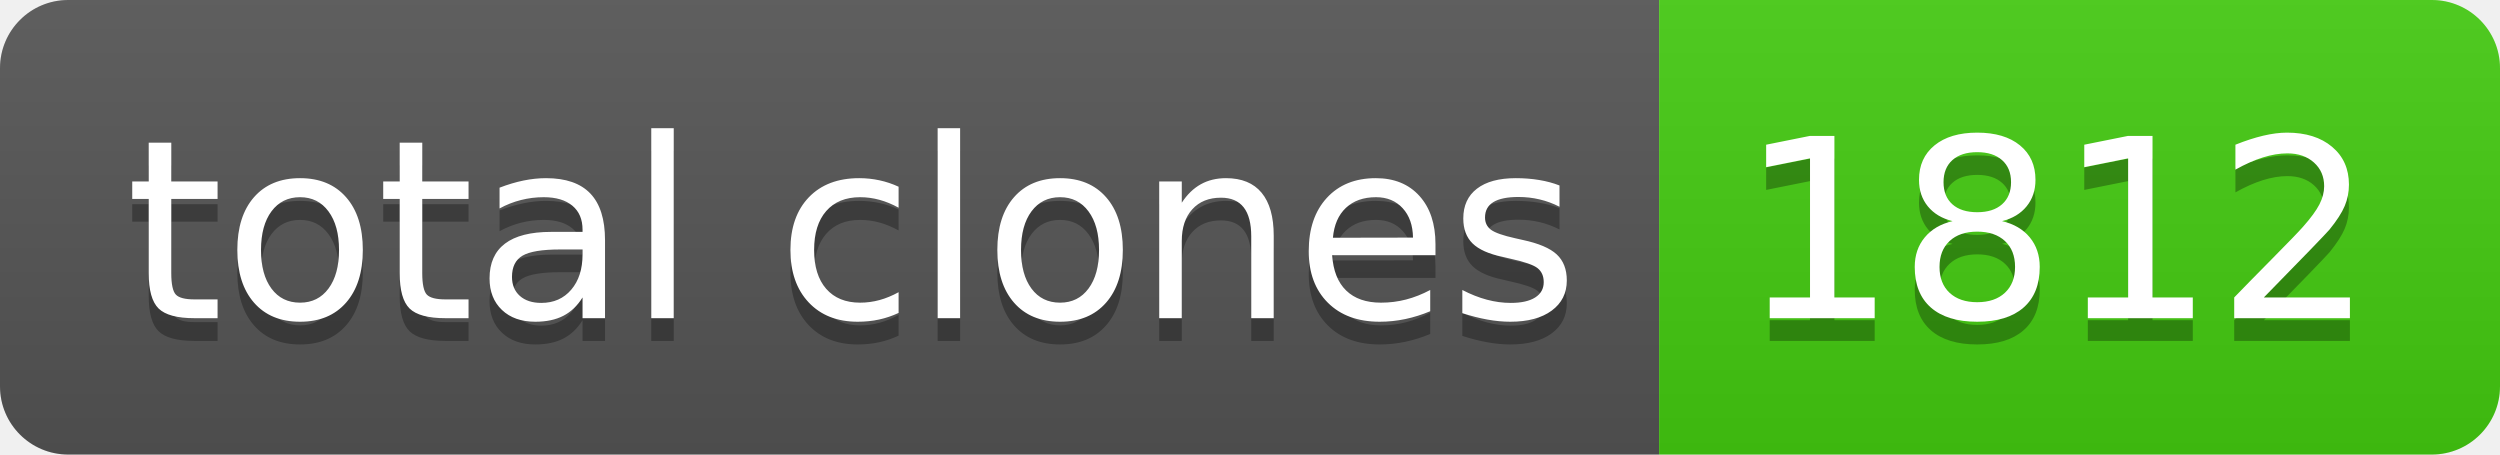
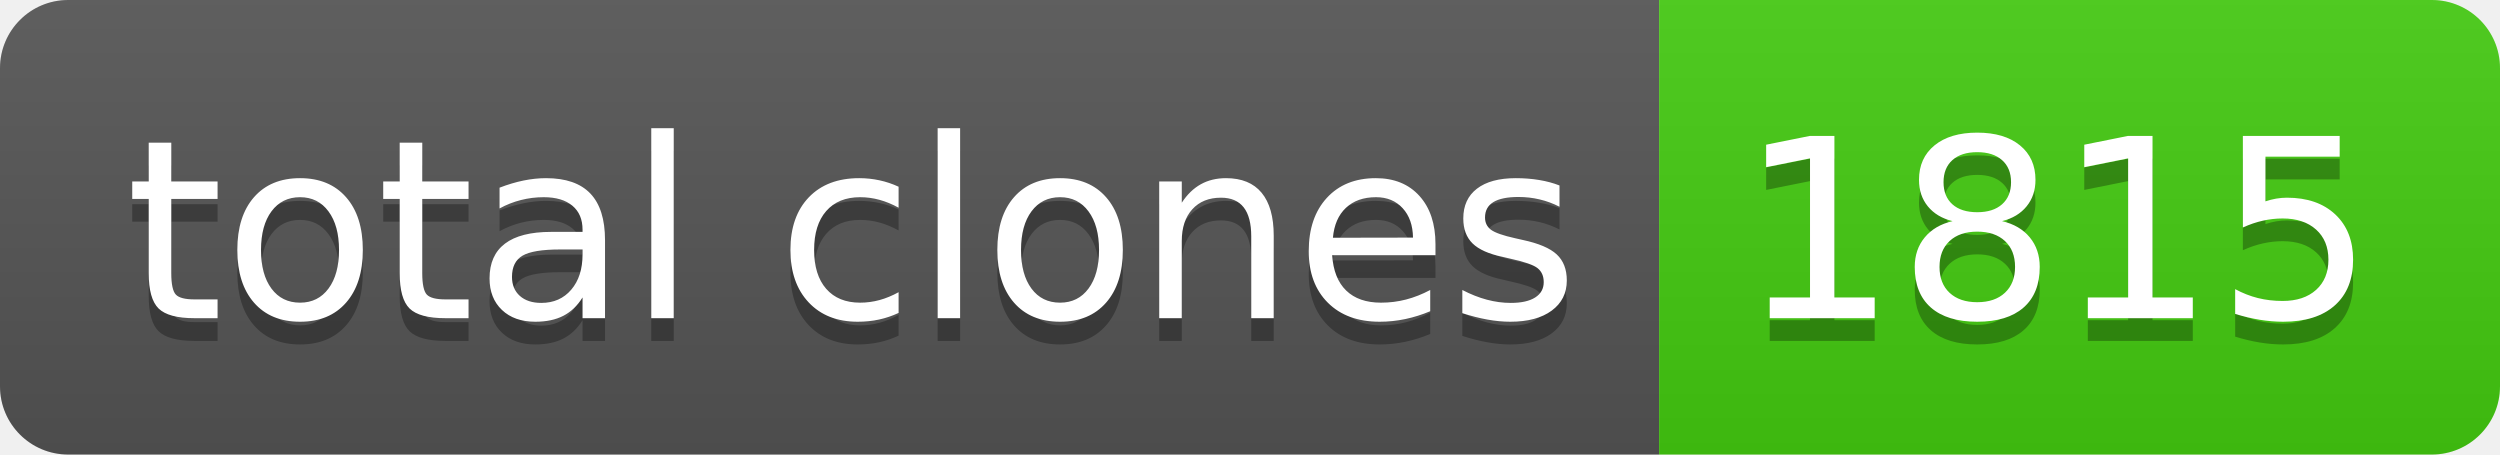
- <svg xmlns="http://www.w3.org/2000/svg" width="110" height="20" role="img" aria-label="total clones: 1812">
+ <svg xmlns="http://www.w3.org/2000/svg" width="110" height="20" role="img" aria-label="total clones: 1815">
  <linearGradient id="s" x2="0" y2="100%">
    <stop offset="0" stop-color="#bbb" stop-opacity=".1" />
    <stop offset="1" stop-opacity=".1" />
  </linearGradient>
  <clipPath id="r">
    <rect width="110" height="20" rx="3" fill="#fff" />
  </clipPath>
  <g clip-path="url(#r)">
    <rect width="73" height="20" fill="#555" />
    <rect x="73" width="37" height="20" fill="#4c1" />
    <rect width="110" height="20" fill="url(#s)" />
  </g>
  <g fill="#fff" text-anchor="middle" font-family="Verdana,Geneva,DejaVu Sans,sans-serif" text-rendering="geometricPrecision" font-size="110">
    <text aria-hidden="true" x="375" y="150" fill="#010101" fill-opacity=".3" transform="scale(.1)" textLength="630">total clones</text>
    <text x="375" y="140" transform="scale(.1)" fill="#fff" textLength="630">total clones</text>
-     <text aria-hidden="true" x="905" y="150" fill="#010101" fill-opacity=".3" transform="scale(.1)" textLength="270">1812</text>
-     <text x="905" y="140" transform="scale(.1)" fill="#fff" textLength="270">1812</text>
+     <text aria-hidden="true" x="905" y="150" fill="#010101" fill-opacity=".3" transform="scale(.1)" textLength="270">1815</text>
+     <text x="905" y="140" transform="scale(.1)" fill="#fff" textLength="270">1815</text>
  </g>
</svg>
